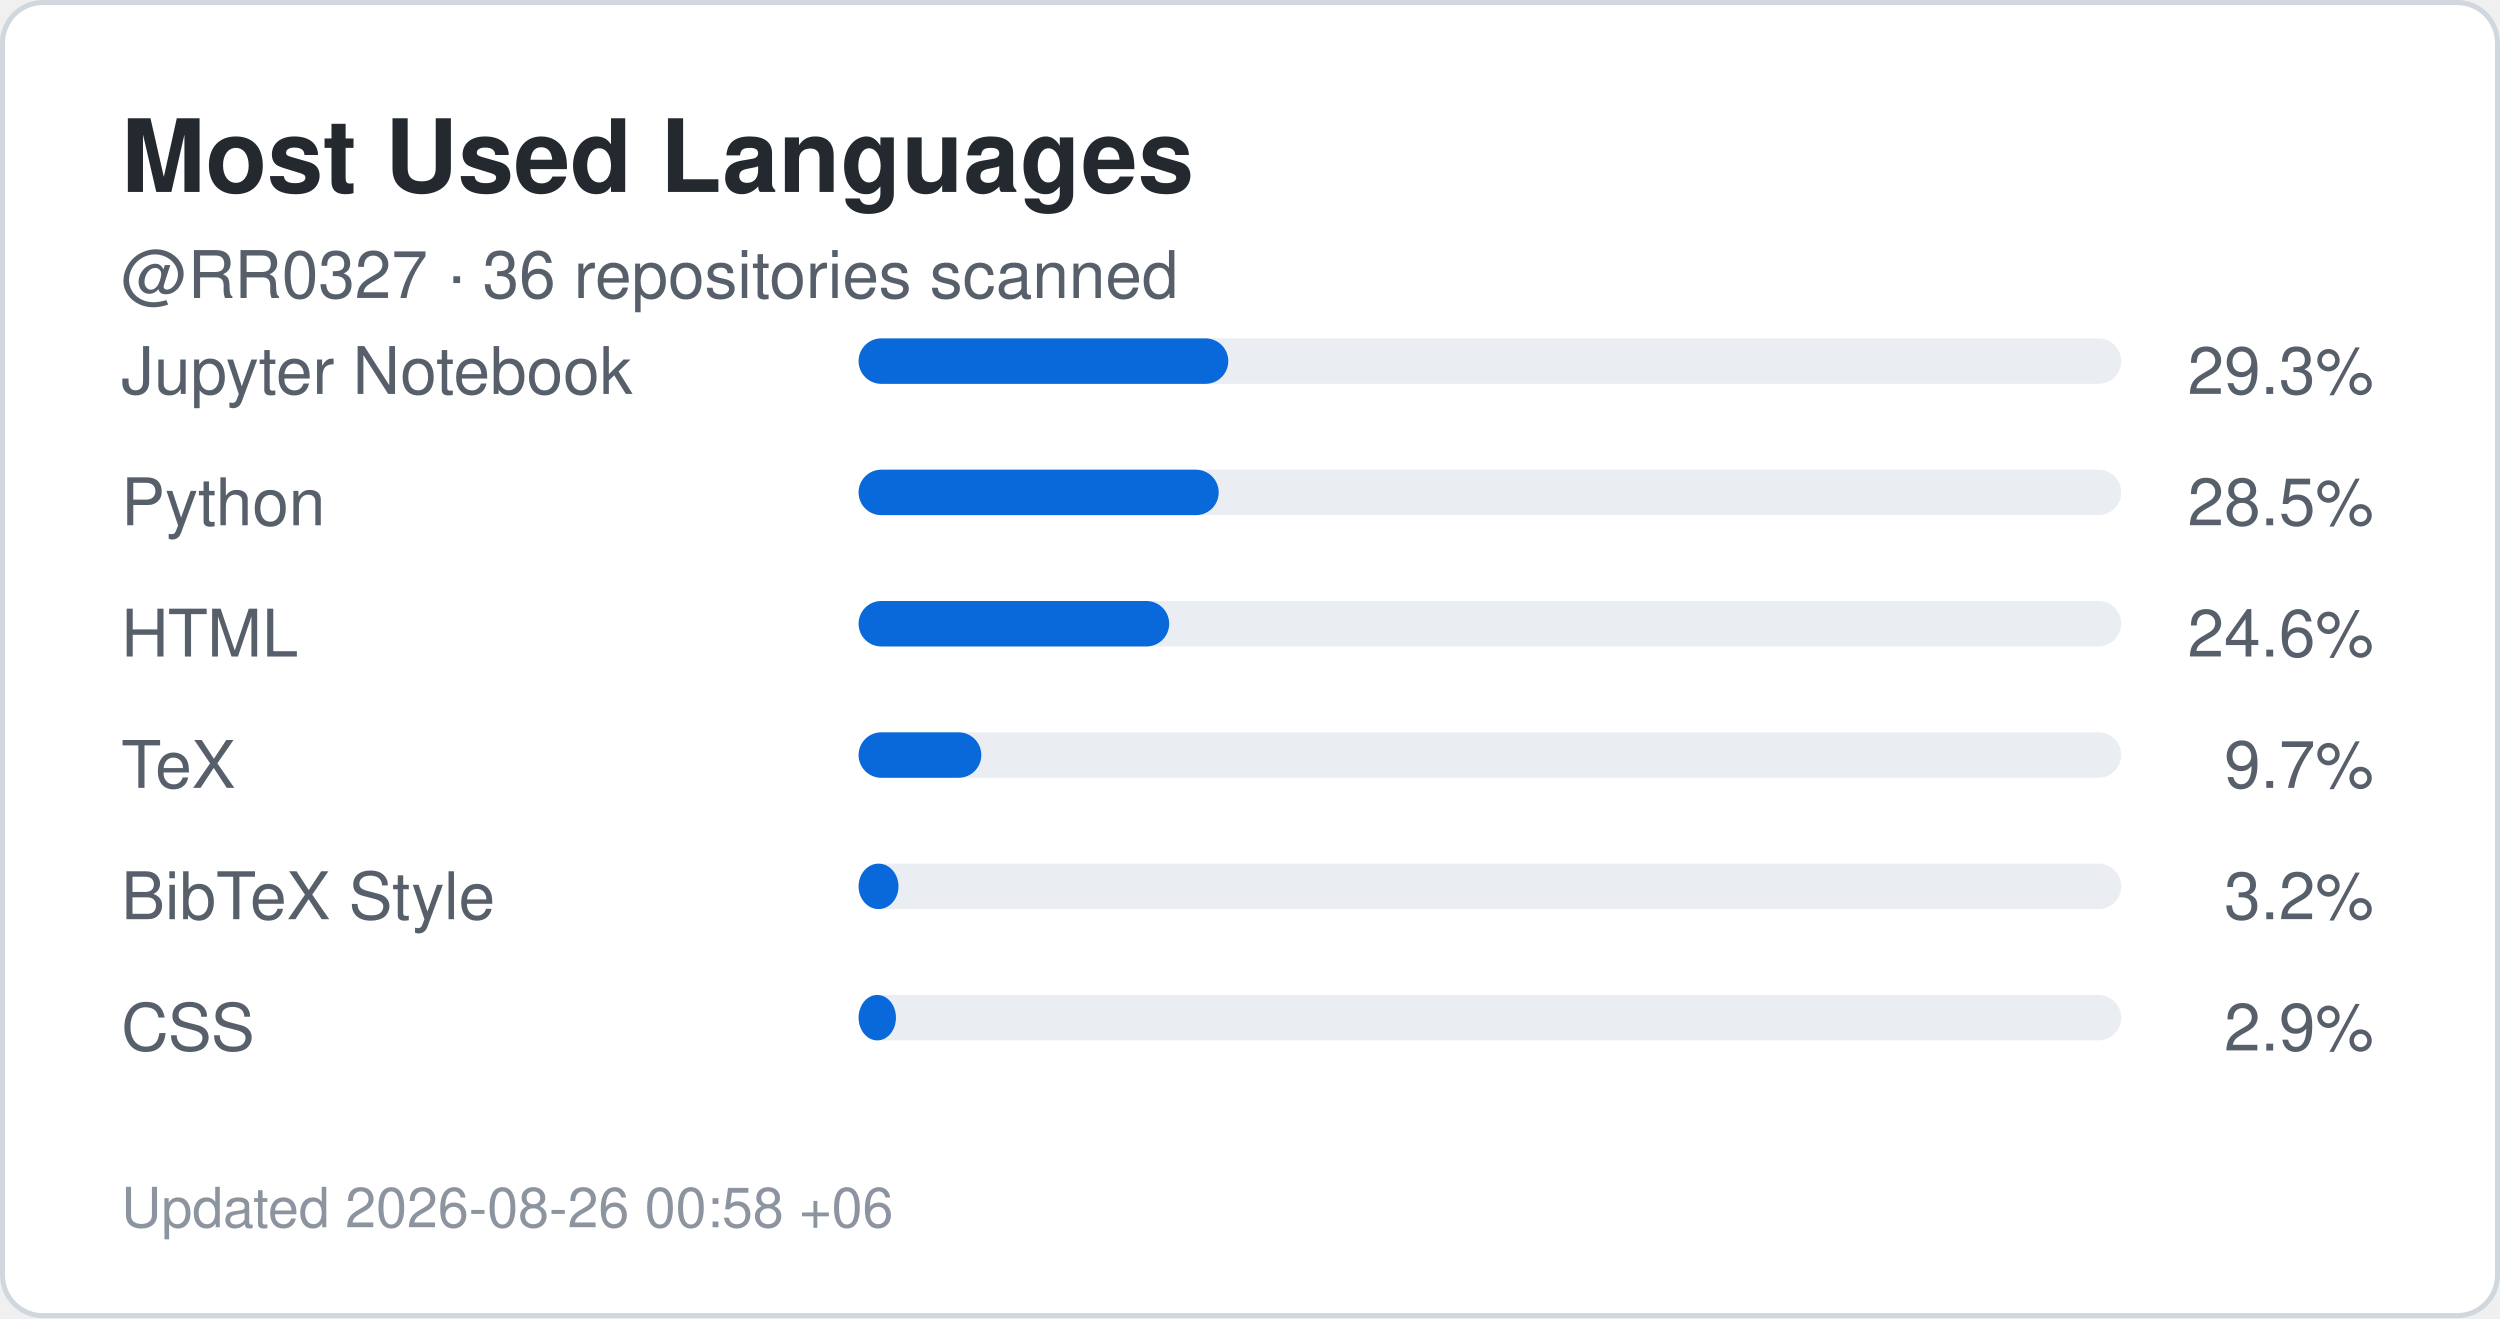
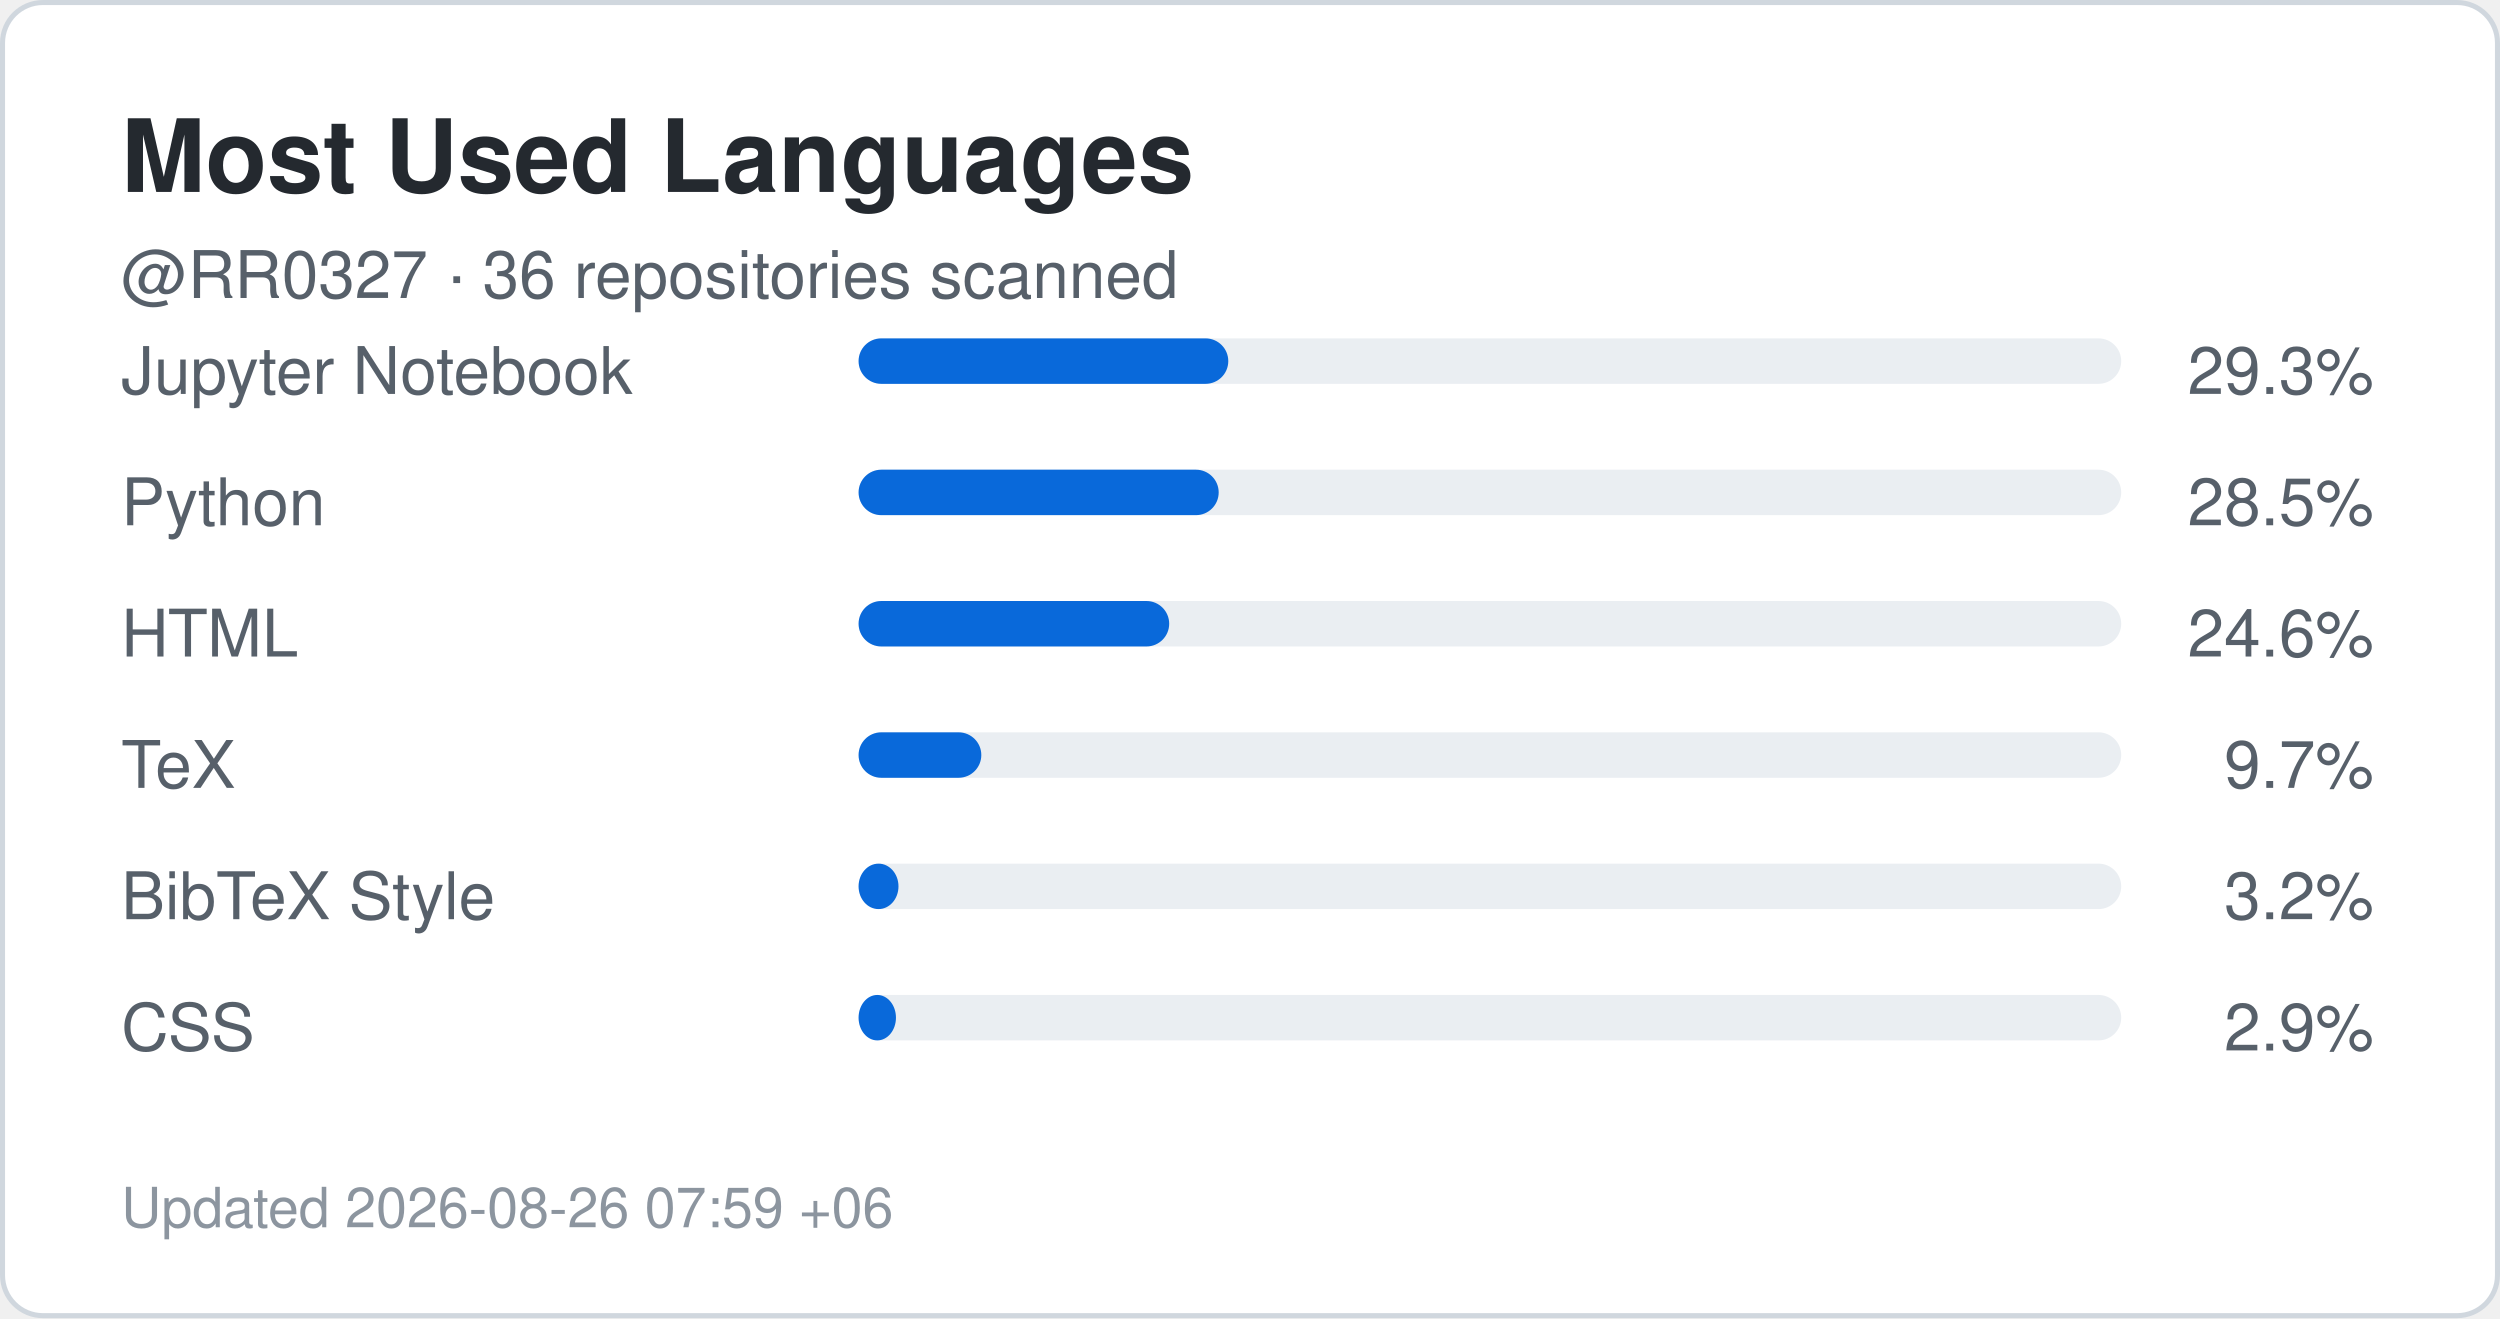
<svg xmlns="http://www.w3.org/2000/svg" width="495" height="261" viewBox="0 0 495 261" role="img" aria-label="Top languages for RR0327">
  <rect x="0.5" y="0.5" width="494" height="260" rx="8" fill="#ffffff" stroke="#d0d7de" />
  <style>
    .title {
      font: 700 20px -apple-system,BlinkMacSystemFont,"Segoe UI",Helvetica,Arial,sans-serif;
      fill: #24292f;
    }
    .label {
      font: 500 13px -apple-system,BlinkMacSystemFont,"Segoe UI",Helvetica,Arial,sans-serif;
      fill: #57606a;
    }
    .value {
      font: 700 22px -apple-system,BlinkMacSystemFont,"Segoe UI",Helvetica,Arial,sans-serif;
      fill: #0969da;
    }
    .small {
      font: 400 11px -apple-system,BlinkMacSystemFont,"Segoe UI",Helvetica,Arial,sans-serif;
      fill: #8c959f;
    }
  </style>
  <text x="24" y="38" class="title">Most Used Languages</text>
  <text x="24" y="59" class="label">
    @RR0327 · 36 repositories scanned
  </text>
  <text x="24" y="78" class="label">Jupyter Notebook</text>
  <rect x="170" y="67" width="250" height="9" rx="4.5" fill="#eaeef2" />
  <rect x="170" y="67" width="73.2" height="9" rx="4.5" fill="#0969da" />
  <text x="470" y="78" text-anchor="end" class="label">
    29.3%
  </text>
  <text x="24" y="104" class="label">Python</text>
  <rect x="170" y="93" width="250" height="9" rx="4.5" fill="#eaeef2" />
  <rect x="170" y="93" width="71.3" height="9" rx="4.5" fill="#0969da" />
  <text x="470" y="104" text-anchor="end" class="label">
    28.5%
  </text>
  <text x="24" y="130" class="label">HTML</text>
  <rect x="170" y="119" width="250" height="9" rx="4.5" fill="#eaeef2" />
  <rect x="170" y="119" width="61.5" height="9" rx="4.5" fill="#0969da" />
  <text x="470" y="130" text-anchor="end" class="label">
    24.6%
  </text>
  <text x="24" y="156" class="label">TeX</text>
  <rect x="170" y="145" width="250" height="9" rx="4.5" fill="#eaeef2" />
  <rect x="170" y="145" width="24.3" height="9" rx="4.5" fill="#0969da" />
  <text x="470" y="156" text-anchor="end" class="label">
    9.7%
  </text>
  <text x="24" y="182" class="label">BibTeX Style</text>
  <rect x="170" y="171" width="250" height="9" rx="4.5" fill="#eaeef2" />
  <rect x="170" y="171" width="7.9" height="9" rx="4.5" fill="#0969da" />
  <text x="470" y="182" text-anchor="end" class="label">
    3.2%
  </text>
  <text x="24" y="208" class="label">CSS</text>
  <rect x="170" y="197" width="250" height="9" rx="4.5" fill="#eaeef2" />
  <rect x="170" y="197" width="7.4" height="9" rx="4.5" fill="#0969da" />
  <text x="470" y="208" text-anchor="end" class="label">
    2.9%
  </text>
  <text x="24" y="243" class="small">
-     Updated 2026-08-26 00:58 +06
+     Updated 2026-08-26 07:59 +06
  </text>
</svg>
